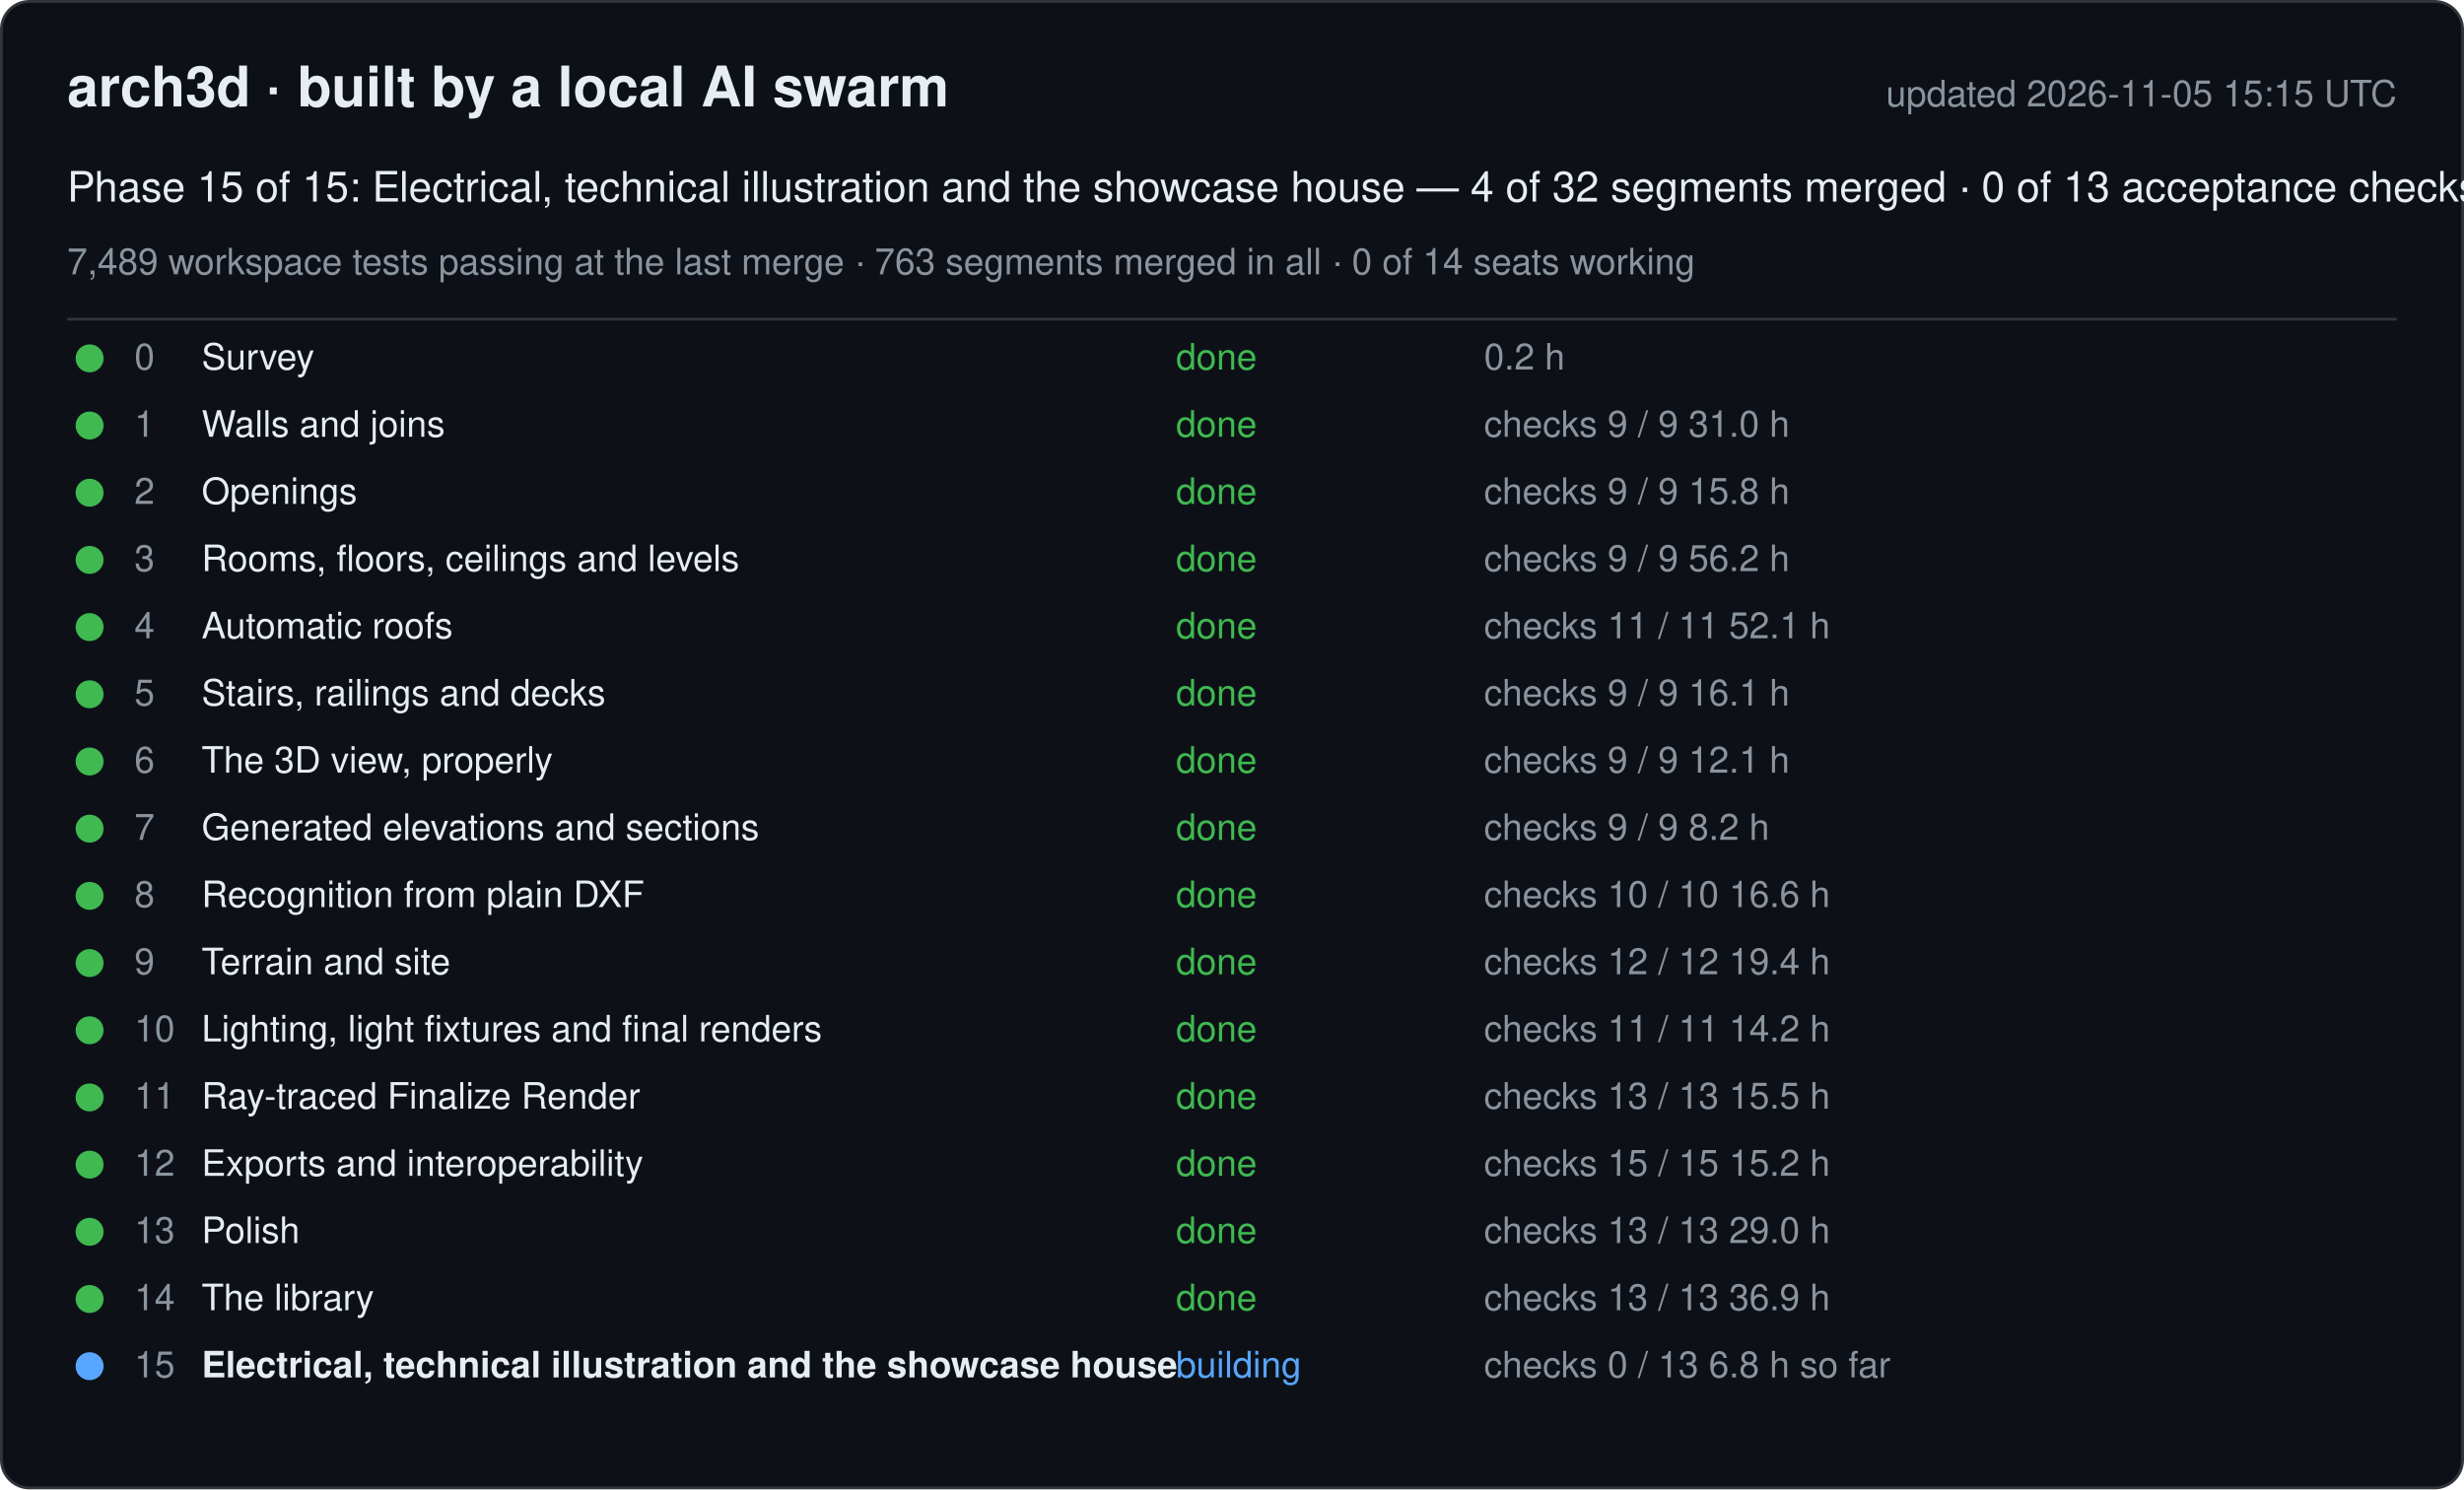
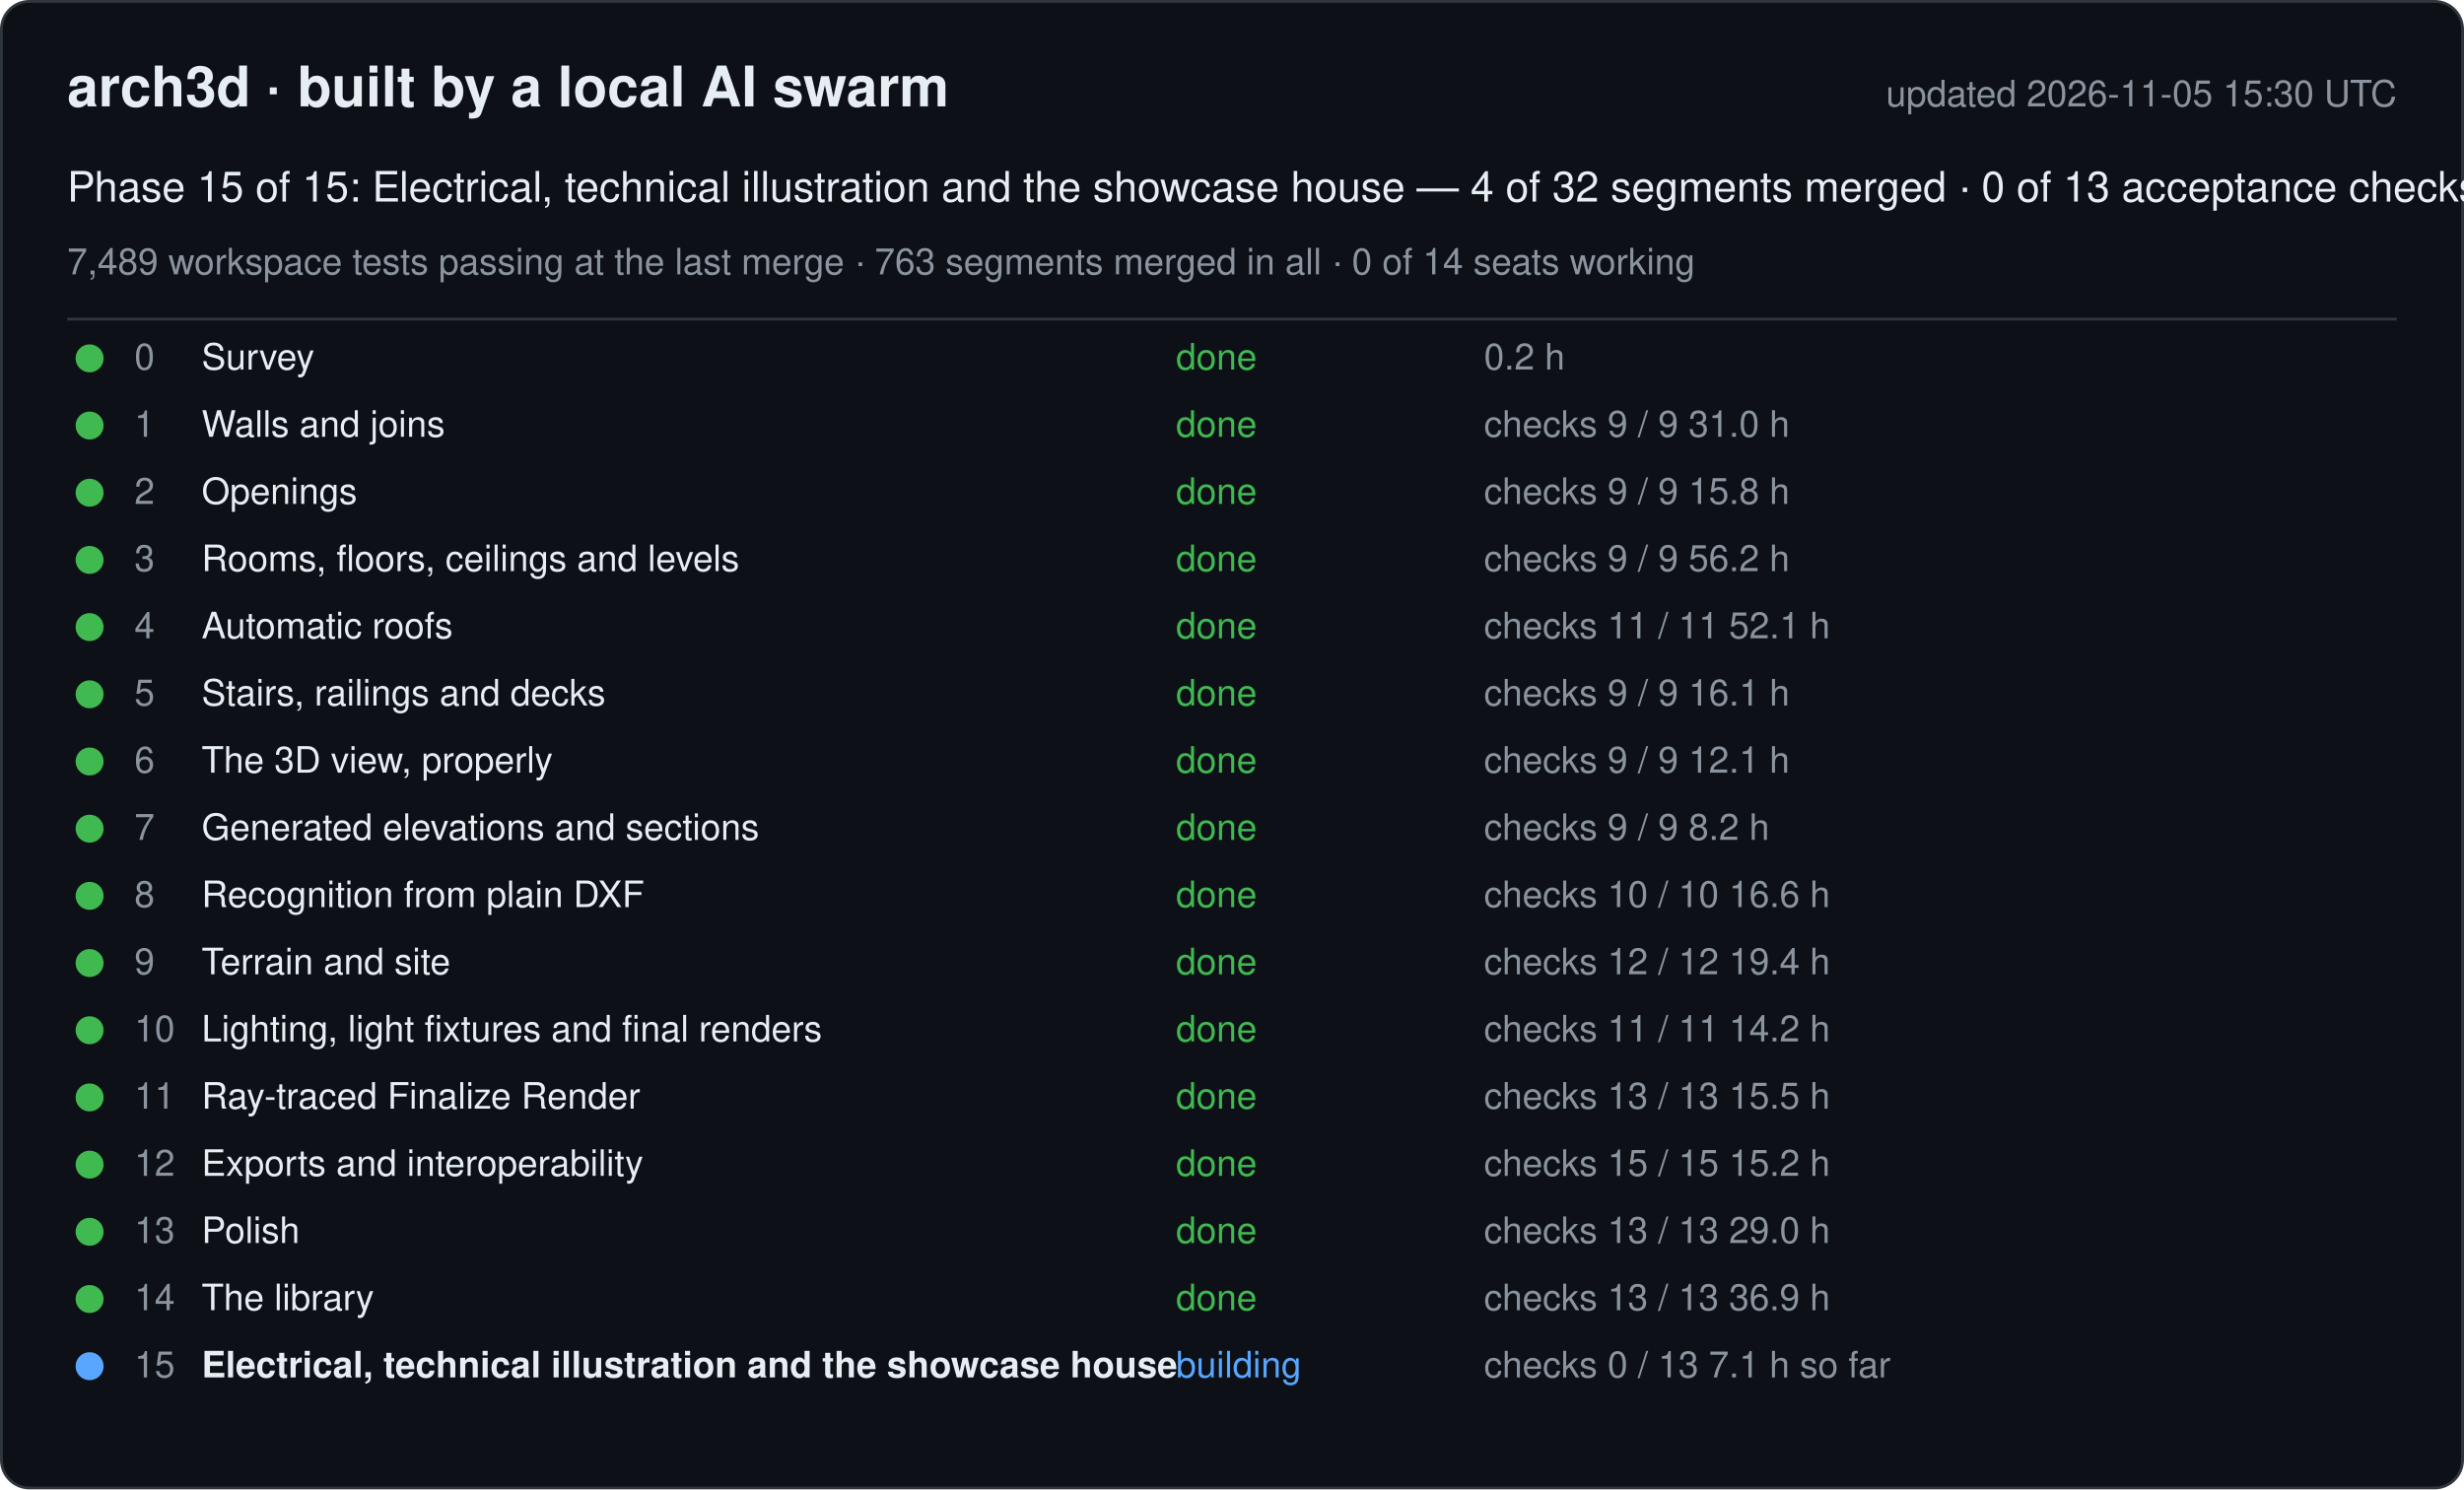
<svg xmlns="http://www.w3.org/2000/svg" width="880" height="532" viewBox="0 0 880 532" font-family="-apple-system, Segoe UI, Helvetica, Arial, sans-serif">
  <rect x="0.5" y="0.5" width="879" height="531" rx="10" fill="#0d1117" stroke="#30363d" />
  <text x="24" y="38" font-size="20" font-weight="600" fill="#e6edf3">arch3d · built by a local AI swarm</text>
-   <text x="856" y="38" font-size="13" fill="#8b949e" text-anchor="end">updated 2026-11-05 15:15 UTC</text>
+   <text x="856" y="38" font-size="13" fill="#8b949e" text-anchor="end">updated 2026-11-05 15:30 UTC</text>
  <text x="24" y="72" font-size="15" fill="#e6edf3">Phase 15 of 15: Electrical, technical illustration and the showcase house — 4 of 32 segments merged · 0 of 13 acceptance checks</text>
  <text x="24" y="98" font-size="13" fill="#8b949e">7,489 workspace tests passing at the last merge · 763 segments merged in all · 0 of 14 seats working</text>
  <line x1="24" y1="114" x2="856" y2="114" stroke="#30363d" />
  <g data-phase="0">
    <circle cx="32" cy="128" r="5" fill="#3fb950" />
    <text x="48" y="132" font-size="13" fill="#8b949e">0</text>
    <text x="72" y="132" font-size="13" fill="#e6edf3">Survey</text>
    <text x="420" y="132" font-size="13" fill="#3fb950">done</text>
    <text x="530" y="132" font-size="13" fill="#8b949e">0.2 h</text>
  </g>
  <g data-phase="1">
    <circle cx="32" cy="152" r="5" fill="#3fb950" />
    <text x="48" y="156" font-size="13" fill="#8b949e">1</text>
    <text x="72" y="156" font-size="13" fill="#e6edf3">Walls and joins</text>
    <text x="420" y="156" font-size="13" fill="#3fb950">done</text>
    <text x="530" y="156" font-size="13" fill="#8b949e">checks 9 / 9   31.0 h</text>
  </g>
  <g data-phase="2">
    <circle cx="32" cy="176" r="5" fill="#3fb950" />
    <text x="48" y="180" font-size="13" fill="#8b949e">2</text>
    <text x="72" y="180" font-size="13" fill="#e6edf3">Openings</text>
    <text x="420" y="180" font-size="13" fill="#3fb950">done</text>
    <text x="530" y="180" font-size="13" fill="#8b949e">checks 9 / 9   15.8 h</text>
  </g>
  <g data-phase="3">
    <circle cx="32" cy="200" r="5" fill="#3fb950" />
    <text x="48" y="204" font-size="13" fill="#8b949e">3</text>
    <text x="72" y="204" font-size="13" fill="#e6edf3">Rooms, floors, ceilings and levels</text>
    <text x="420" y="204" font-size="13" fill="#3fb950">done</text>
    <text x="530" y="204" font-size="13" fill="#8b949e">checks 9 / 9   56.2 h</text>
  </g>
  <g data-phase="4">
    <circle cx="32" cy="224" r="5" fill="#3fb950" />
    <text x="48" y="228" font-size="13" fill="#8b949e">4</text>
    <text x="72" y="228" font-size="13" fill="#e6edf3">Automatic roofs</text>
    <text x="420" y="228" font-size="13" fill="#3fb950">done</text>
    <text x="530" y="228" font-size="13" fill="#8b949e">checks 11 / 11   52.1 h</text>
  </g>
  <g data-phase="5">
    <circle cx="32" cy="248" r="5" fill="#3fb950" />
    <text x="48" y="252" font-size="13" fill="#8b949e">5</text>
    <text x="72" y="252" font-size="13" fill="#e6edf3">Stairs, railings and decks</text>
    <text x="420" y="252" font-size="13" fill="#3fb950">done</text>
    <text x="530" y="252" font-size="13" fill="#8b949e">checks 9 / 9   16.1 h</text>
  </g>
  <g data-phase="6">
    <circle cx="32" cy="272" r="5" fill="#3fb950" />
    <text x="48" y="276" font-size="13" fill="#8b949e">6</text>
    <text x="72" y="276" font-size="13" fill="#e6edf3">The 3D view, properly</text>
    <text x="420" y="276" font-size="13" fill="#3fb950">done</text>
    <text x="530" y="276" font-size="13" fill="#8b949e">checks 9 / 9   12.1 h</text>
  </g>
  <g data-phase="7">
    <circle cx="32" cy="296" r="5" fill="#3fb950" />
    <text x="48" y="300" font-size="13" fill="#8b949e">7</text>
    <text x="72" y="300" font-size="13" fill="#e6edf3">Generated elevations and sections</text>
    <text x="420" y="300" font-size="13" fill="#3fb950">done</text>
    <text x="530" y="300" font-size="13" fill="#8b949e">checks 9 / 9   8.2 h</text>
  </g>
  <g data-phase="8">
    <circle cx="32" cy="320" r="5" fill="#3fb950" />
    <text x="48" y="324" font-size="13" fill="#8b949e">8</text>
    <text x="72" y="324" font-size="13" fill="#e6edf3">Recognition from plain DXF</text>
    <text x="420" y="324" font-size="13" fill="#3fb950">done</text>
    <text x="530" y="324" font-size="13" fill="#8b949e">checks 10 / 10   16.6 h</text>
  </g>
  <g data-phase="9">
    <circle cx="32" cy="344" r="5" fill="#3fb950" />
    <text x="48" y="348" font-size="13" fill="#8b949e">9</text>
    <text x="72" y="348" font-size="13" fill="#e6edf3">Terrain and site</text>
    <text x="420" y="348" font-size="13" fill="#3fb950">done</text>
    <text x="530" y="348" font-size="13" fill="#8b949e">checks 12 / 12   19.4 h</text>
  </g>
  <g data-phase="10">
    <circle cx="32" cy="368" r="5" fill="#3fb950" />
    <text x="48" y="372" font-size="13" fill="#8b949e">10</text>
    <text x="72" y="372" font-size="13" fill="#e6edf3">Lighting, light fixtures and final renders</text>
    <text x="420" y="372" font-size="13" fill="#3fb950">done</text>
    <text x="530" y="372" font-size="13" fill="#8b949e">checks 11 / 11   14.2 h</text>
  </g>
  <g data-phase="11">
    <circle cx="32" cy="392" r="5" fill="#3fb950" />
    <text x="48" y="396" font-size="13" fill="#8b949e">11</text>
    <text x="72" y="396" font-size="13" fill="#e6edf3">Ray-traced Finalize Render</text>
    <text x="420" y="396" font-size="13" fill="#3fb950">done</text>
    <text x="530" y="396" font-size="13" fill="#8b949e">checks 13 / 13   15.5 h</text>
  </g>
  <g data-phase="12">
    <circle cx="32" cy="416" r="5" fill="#3fb950" />
    <text x="48" y="420" font-size="13" fill="#8b949e">12</text>
    <text x="72" y="420" font-size="13" fill="#e6edf3">Exports and interoperability</text>
    <text x="420" y="420" font-size="13" fill="#3fb950">done</text>
    <text x="530" y="420" font-size="13" fill="#8b949e">checks 15 / 15   15.2 h</text>
  </g>
  <g data-phase="13">
    <circle cx="32" cy="440" r="5" fill="#3fb950" />
    <text x="48" y="444" font-size="13" fill="#8b949e">13</text>
    <text x="72" y="444" font-size="13" fill="#e6edf3">Polish</text>
    <text x="420" y="444" font-size="13" fill="#3fb950">done</text>
    <text x="530" y="444" font-size="13" fill="#8b949e">checks 13 / 13   29.0 h</text>
  </g>
  <g data-phase="14">
    <circle cx="32" cy="464" r="5" fill="#3fb950" />
    <text x="48" y="468" font-size="13" fill="#8b949e">14</text>
    <text x="72" y="468" font-size="13" fill="#e6edf3">The library</text>
    <text x="420" y="468" font-size="13" fill="#3fb950">done</text>
    <text x="530" y="468" font-size="13" fill="#8b949e">checks 13 / 13   36.9 h</text>
  </g>
  <g data-phase="15">
    <circle cx="32" cy="488" r="5" fill="#58a6ff" />
    <text x="48" y="492" font-size="13" fill="#8b949e">15</text>
    <text x="72" y="492" font-size="13" fill="#e6edf3" font-weight="600">Electrical, technical illustration and the showcase house</text>
    <text x="420" y="492" font-size="13" fill="#58a6ff">building</text>
-     <text x="530" y="492" font-size="13" fill="#8b949e">checks 0 / 13   6.8 h so far</text>
+     <text x="530" y="492" font-size="13" fill="#8b949e">checks 0 / 13   7.1 h so far</text>
  </g>
</svg>
